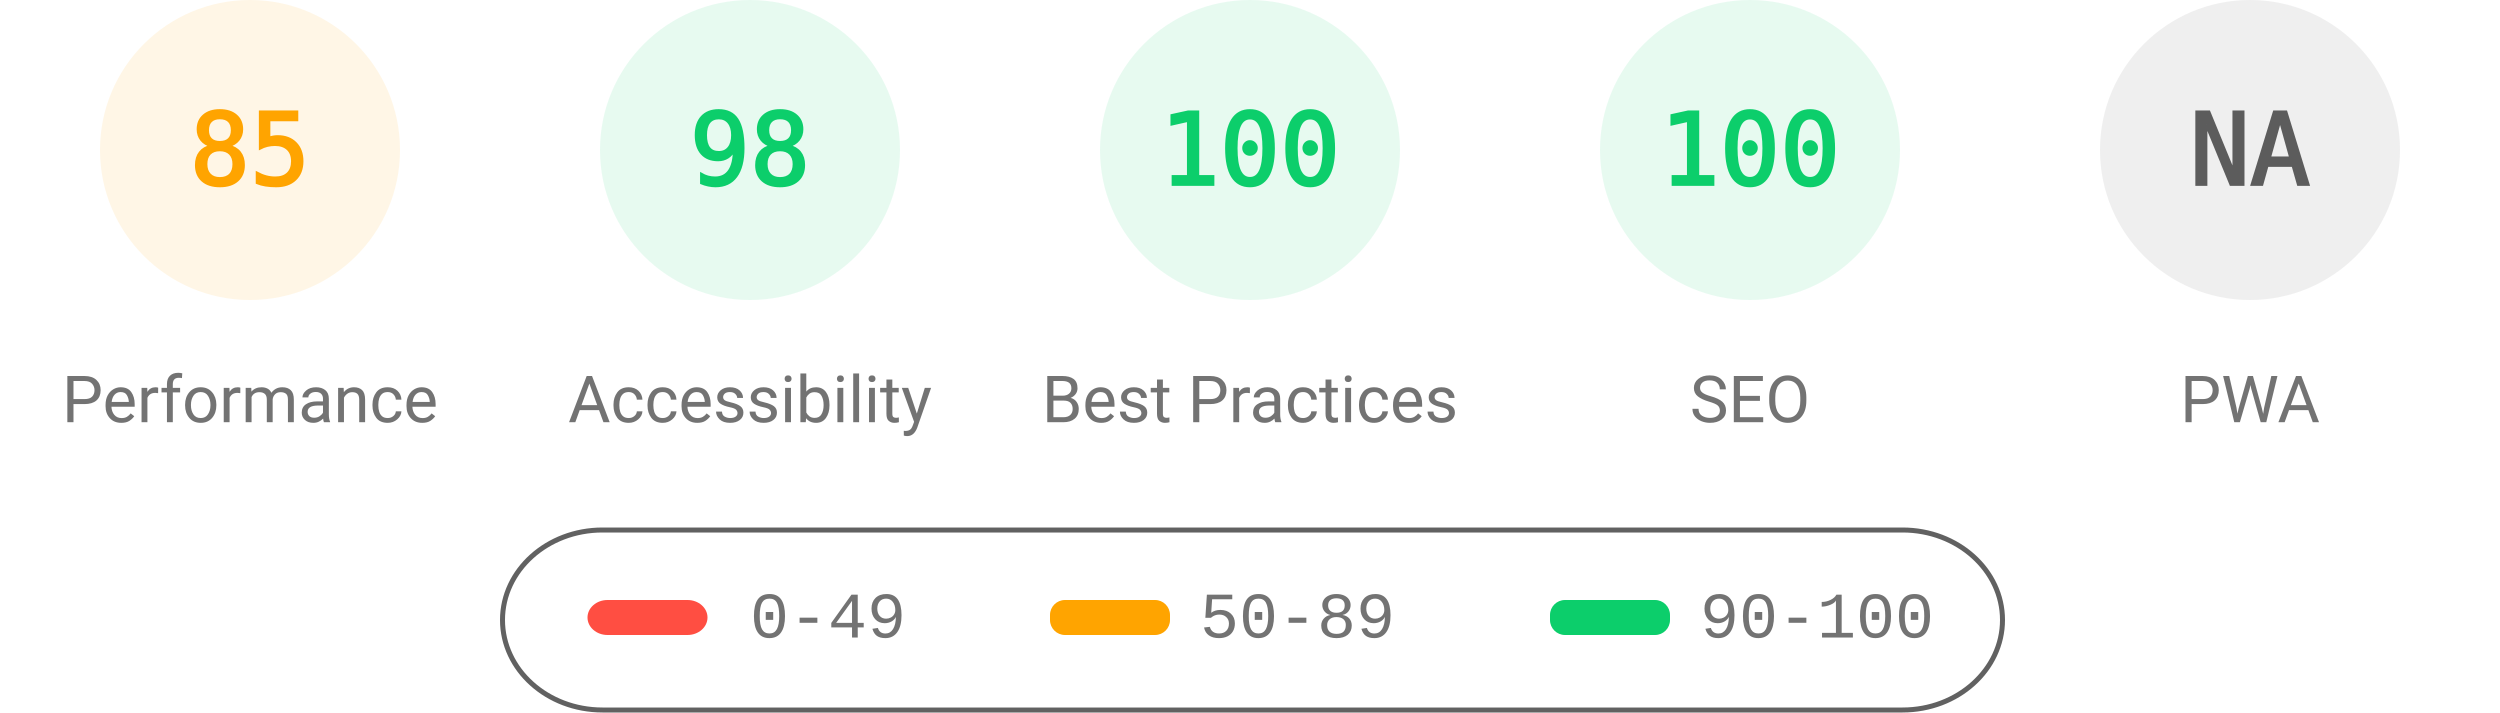
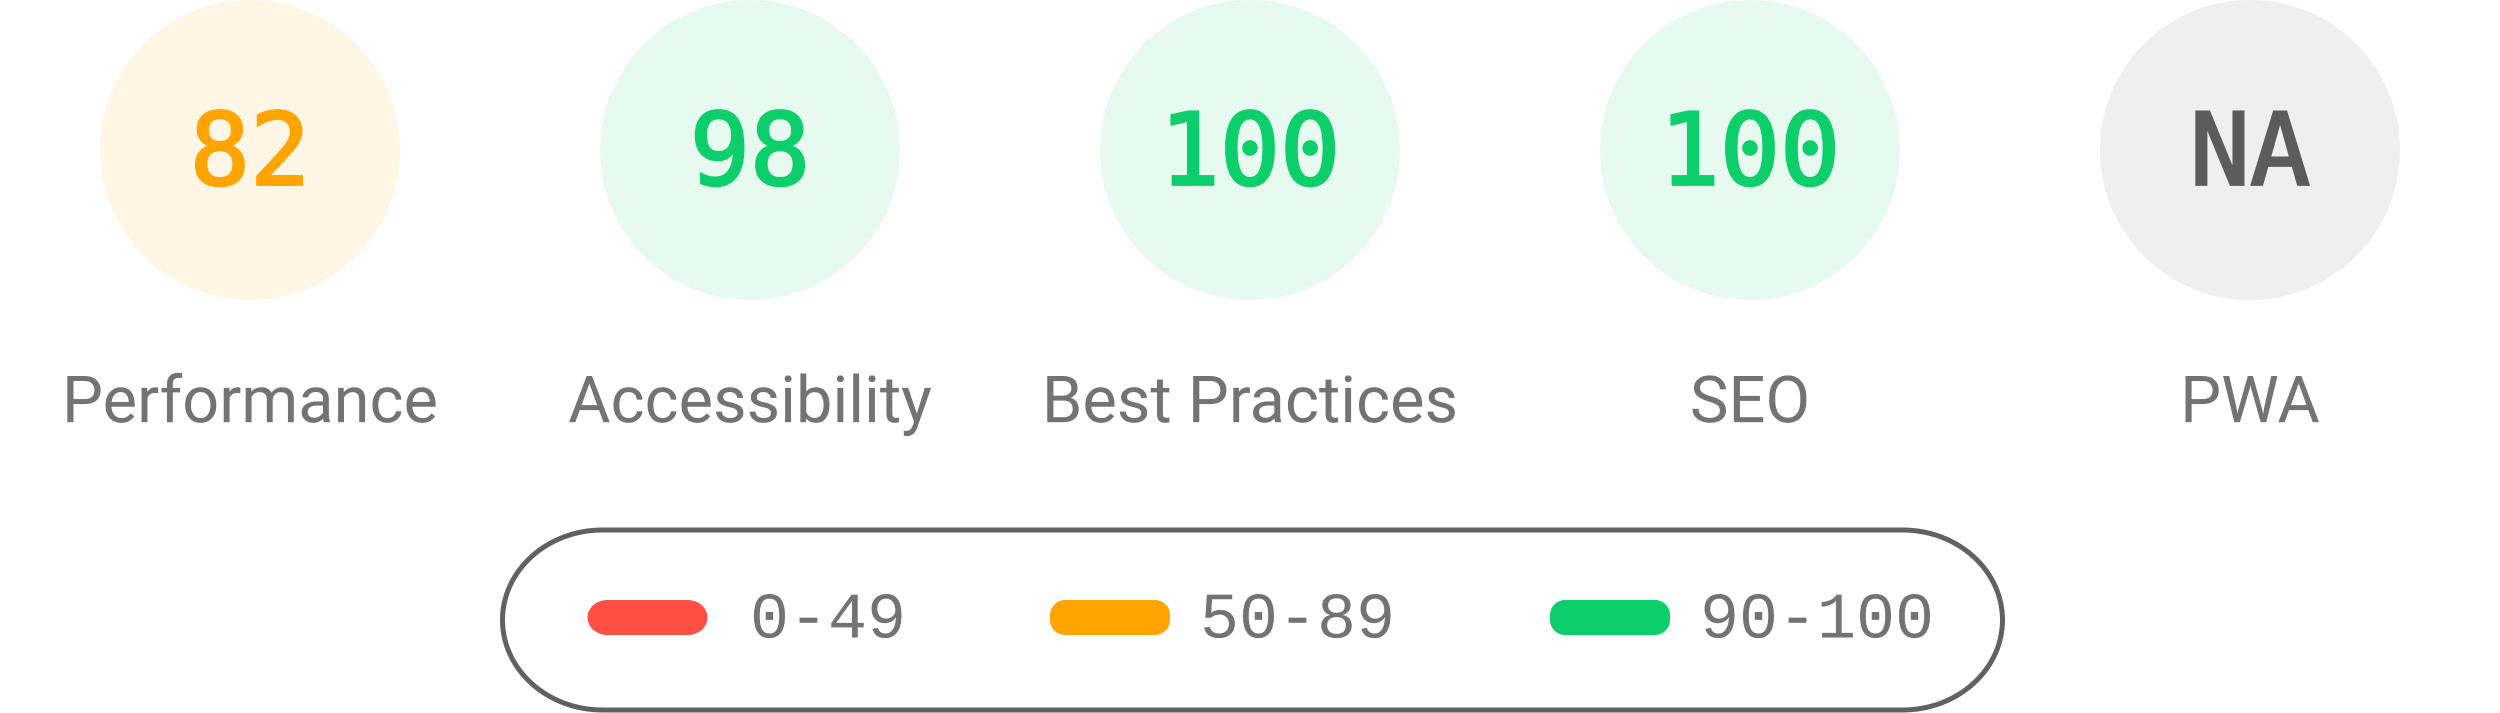
<svg xmlns="http://www.w3.org/2000/svg" fill="none" width="1000" height="285">
  <style>.gauge-base{opacity:.1}.gauge-arc{fill:none;animation-delay:250ms;stroke-linecap:round;transform:rotate(-90deg);transform-origin:100px 60px;animation:load-gauge 1s ease forwards}.guage-text{font-size:40px;font-family:monospace;text-align:center}.guage-red{color:#ff4e42;fill:#ff4e42;stroke:#ff4e42}.guage-orange{color:#ffa400;fill:#ffa400;stroke:#ffa400}.guage-green{color:#0cce6b;fill:#0cce6b;stroke:#0cce6b}.guage-undefined{color:#5c5c5c;fill:#5c5c5c;stroke:#5c5c5c}.guage-title{color:#737373;fill:#737373;stroke:none;font-size:26px;line-height:26px;font-family:Roboto,Halvetica,Arial,sans-serif}@keyframes load-gauge{from{stroke-dasharray:0 352.858}}</style>
  <svg class="guage-div guage-perf guage-orange" viewBox="0 0 200 200" width="200" height="200">
    <circle class="gauge-base" r="56" cx="100" cy="60" stroke-width="8" />
-     <circle class="gauge-arc guage-arc-1" r="56" cx="100" cy="60" stroke-width="8" style="stroke-dasharray:299.079,351.858" />
-     <text class="guage-text" x="100" y="60" alignment-baseline="central" dominant-baseline="central" text-anchor="middle">85</text>
+     <circle class="gauge-arc guage-arc-1" r="56" cx="100" cy="60" stroke-width="8" style="stroke-dasharray:288.524,351.858" />
+     <text class="guage-text" x="100" y="60" alignment-baseline="central" dominant-baseline="central" text-anchor="middle">82</text>
    <text class="guage-title" x="100" y="160" alignment-baseline="central" dominant-baseline="central" text-anchor="middle">Performance</text>
  </svg>
  <svg class="guage-div guage-acc guage-green" viewBox="0 0 200 200" width="200" height="200" x="200">
    <circle class="gauge-base" r="56" cx="100" cy="60" stroke-width="8" />
    <circle class="gauge-arc guage-arc-2" r="56" cx="100" cy="60" stroke-width="8" style="stroke-dasharray:344.821,351.858" />
    <text class="guage-text" x="100" y="60" alignment-baseline="central" dominant-baseline="central" text-anchor="middle">98</text>
    <text class="guage-title" x="100" y="160" alignment-baseline="central" dominant-baseline="central" text-anchor="middle">Accessibility</text>
  </svg>
  <svg class="guage-div guage-best guage-green" viewBox="0 0 200 200" width="200" height="200" x="400">
    <circle class="gauge-base" r="56" cx="100" cy="60" stroke-width="8" />
    <circle class="gauge-arc guage-arc-3" r="56" cx="100" cy="60" stroke-width="8" style="stroke-dasharray:351.858,351.858" />
    <text class="guage-text" x="100" y="60" alignment-baseline="central" dominant-baseline="central" text-anchor="middle">100</text>
    <text class="guage-title" x="100" y="160" alignment-baseline="central" dominant-baseline="central" text-anchor="middle">Best Practices</text>
  </svg>
  <svg class="guage-div guage-seo guage-green" viewBox="0 0 200 200" width="200" height="200" x="600">
    <circle class="gauge-base" r="56" cx="100" cy="60" stroke-width="8" />
    <circle class="gauge-arc guage-arc-4" r="56" cx="100" cy="60" stroke-width="8" style="stroke-dasharray:351.858,351.858" />
    <text class="guage-text" x="100" y="60" alignment-baseline="central" dominant-baseline="central" text-anchor="middle">100</text>
    <text class="guage-title" x="100" y="160" alignment-baseline="central" dominant-baseline="central" text-anchor="middle">SEO</text>
  </svg>
  <svg class="guage-div guage-pwa guage-undefined" viewBox="0 0 200 200" width="200" height="200" x="800">
    <circle class="gauge-base" r="56" cx="100" cy="60" stroke-width="8" />
    <circle class="gauge-arc guage-arc-4" r="56" cx="100" cy="60" stroke-width="8" style="stroke-dasharray:351.858,351.858" />
    <text class="guage-text" x="100" y="60" alignment-baseline="central" dominant-baseline="central" text-anchor="middle">NA</text>
    <text class="guage-title" x="100" y="160" alignment-baseline="central" dominant-baseline="central" text-anchor="middle">PWA</text>
  </svg>
  <svg width="604" height="76" x="200" y="210">
    <path fill="none" id="canvas_background" d="M-1-1h604v80H-1z" />
    <rect fill-opacity="0" stroke="#616161" stroke-width="2" rx="40" id="svg_2" height="72" width="600" y="2" x="1" fill="#000" />
    <rect stroke="#000" rx="8" id="svg_3" height="14" width="48" y="30" x="35" stroke-opacity="null" stroke-width="0" fill="#ff4e42" />
    <rect stroke="#000" rx="6" id="svg_4" height="14" width="48" y="30" x="220" stroke-opacity="null" stroke-width="0" fill="#ffa400" />
    <rect stroke="#000" rx="6" id="svg_5" height="14" width="48" y="30" x="420" stroke-opacity="null" stroke-width="0" fill="#0cce6b" />
    <text xml:space="preserve" text-anchor="start" font-family="'Courier New', Courier, monospace" font-size="26" id="svg_6" y="45" x="100" stroke-opacity="null" stroke-width="0" stroke="#000" fill="#737373">0-49</text>
    <text xml:space="preserve" text-anchor="start" font-family="'Courier New', Courier, monospace" font-size="26" id="svg_7" y="45" x="280" stroke-opacity="null" stroke-width="0" stroke="#000" fill="#737373">50-89</text>
    <text xml:space="preserve" text-anchor="start" font-family="'Courier New', Courier, monospace" font-size="26" id="svg_8" y="45" x="480" stroke-opacity="null" stroke-width="0" stroke="#000" fill="#737373">90-100</text>
  </svg>
</svg>
